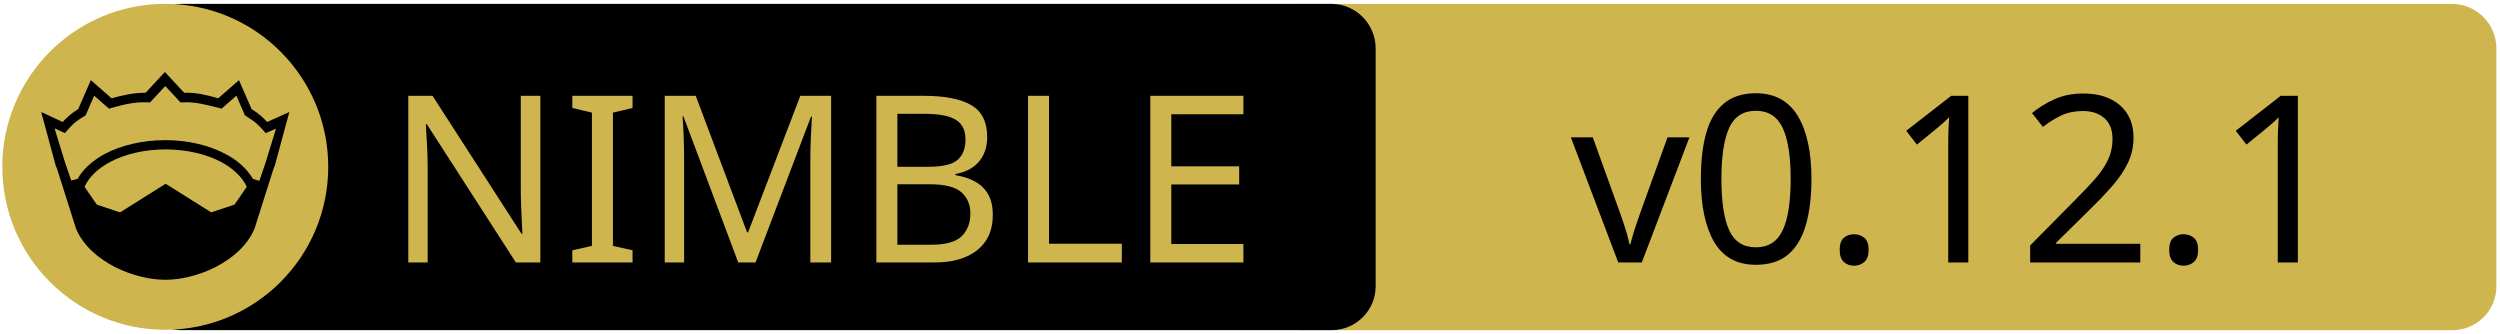
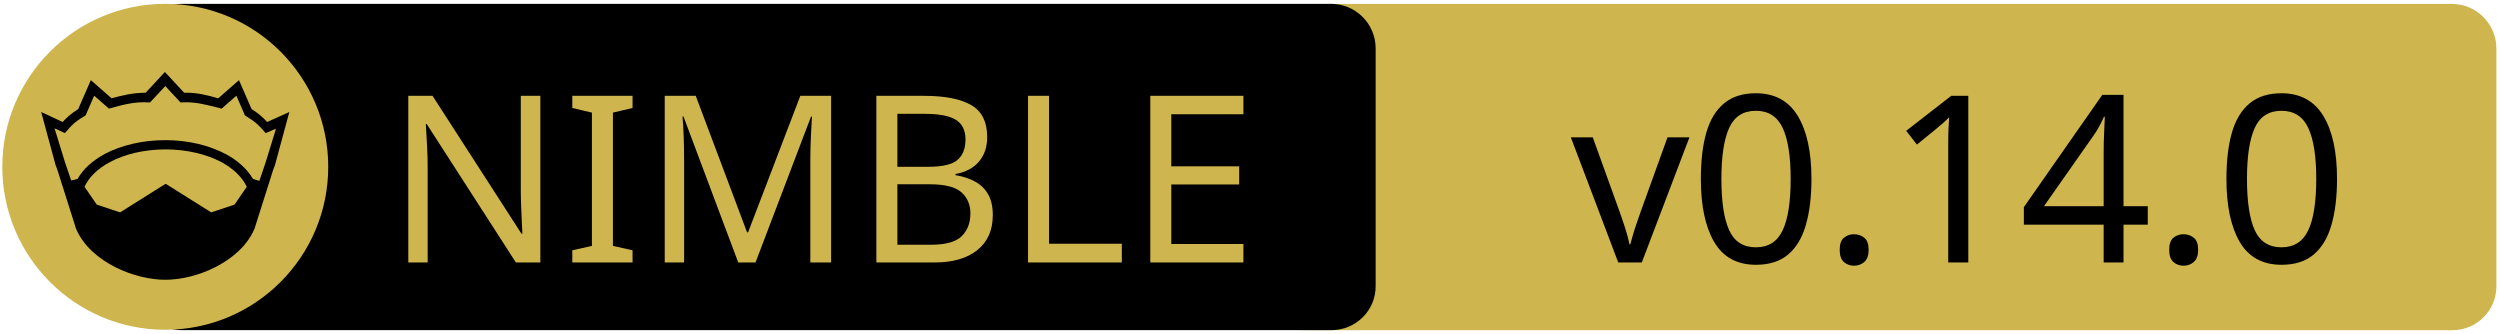
<svg xmlns="http://www.w3.org/2000/svg" xmlns:xlink="http://www.w3.org/1999/xlink" width="675" height="90" xml:space="preserve" version="1.1">
  <a xlink:href="https://github.com/elcritch/sigils">
    <g>
      <path fill="#CEB54D" id="svg_15" d="m662.123,89.159l-310.5,0c-6.6,0 -12,-5.4 -12,-12l0,-64.1c0,-6.6 5.4,-12 12,-12l310.4,0c6.6,0 12,5.4 12,12l0,64.1c0.1,6.6 -5.3,12 -11.9,12z" />
      <path id="svg_1" d="m359.524,89.139l-310.5,0c-6.6,0 -12,-5.4 -12,-12l0,-64.1c0,-6.6 5.4,-12 12,-12l310.4,0c6.6,0 12,5.4 12,12l0,64.1c0.1,6.6 -5.3,12 -11.9,12z" />
      <rect id="svg_2" fill="none" height="45.9" width="315.3" class="st0" y="24.539" x="60.224" />
      <circle id="svg_4" fill="#CEB54D" r="44" cy="45.039" cx="44.624" class="st1" />
      <g id="XMLID_4_">
        <path id="svg_5" d="m78.124,30.239l-3.9,14.4l-0.4,1l-5.1,16.1c0,0 0,0 0,0c-2,4.7 -6.1,8.1 -10.6,10.4c-4.5,2.3 -9.5,3.4 -13.5,3.4c-4,0 -8.9,-1.1 -13.5,-3.4c-4.5,-2.3 -8.6,-5.7 -10.6,-10.4c0,0 0,0 0,0l-5.1,-16.1l-0.4,-1l-3.9,-14.4l5.8,2.7c0.9,-1 2,-2.1 4.2,-3.5l3.4,-7.8l5.6,4.9c2.9,-0.8 5.8,-1.5 9.2,-1.5l5.2,-5.6l5.2,5.6c3.4,-0.1 6.4,0.7 9.2,1.5l5.6,-4.9l3.4,7.8c2.2,1.4 3.3,2.5 4.2,3.5l6,-2.7z" />
        <g id="XMLID_6_">
          <g id="svg_6">
            <path id="svg_7" fill="#CEB54D" d="m66.624,50.439l-3.3,4.8l-6.3,2.1l-12.1,-7.6c-0.1,-0.1 -0.3,-0.1 -0.4,0l-12.1,7.6l-6.3,-2.1l-3.3,-4.8c1.2,-2.6 3.5,-4.9 6.9,-6.7c3.9,-2.1 9.2,-3.4 15,-3.4c5.7,0 11,1.3 15,3.4c3.3,1.8 5.7,4.1 6.9,6.7z" class="st1" />
          </g>
          <g id="svg_8" />
        </g>
        <g id="XMLID_5_">
          <g id="svg_9">
            <path id="svg_10" fill="#CEB54D" d="m74.524,34.739l-2.8,9.1l-1.7,5l-1.6,-0.5c0,0 -0.1,0 -0.1,0c-1.6,-2.7 -4.2,-5.1 -7.5,-6.8c-4.4,-2.3 -10,-3.7 -16.2,-3.7c-6.2,0 -11.9,1.4 -16.3,3.7c-3.3,1.8 -5.9,4.1 -7.4,6.8c0,0 -0.1,0 -0.1,0l-1.6,0.4l-1.7,-5l-2.8,-9.1l2.8,1.3l0.6,-0.7c1.2,-1.3 1.8,-2.2 4.7,-3.9l0.3,-0.2l2.3,-5.3l4,3.5l0.7,-0.2c3.2,-0.9 6.3,-1.7 9.8,-1.5l0.6,0l4.1,-4.4l4.1,4.4l0.6,0c3.5,-0.2 6.5,0.7 9.8,1.5l0.7,0.2l4,-3.5l2.3,5.3l0.3,0.2c2.9,1.8 3.5,2.6 4.7,3.9l0.6,0.7l2.8,-1.2z" class="st1" />
          </g>
          <g id="svg_11" />
        </g>
      </g>
      <text x="-442" y="-350.021" id="svg_16" font-size="63px" font-family="'PT Sans Caption', 'Tahoma', 'Helvetica Neue Medium', 'PT Sans', sans-serif" fill="#CEB54D" class="st1 st2 st3" transform="matrix(1 0 0 1 546.13 420.879)">NIMBLE</text>
-       <text x="-122.0" y="-350.012" id="svg_17" font-size="63.012px" font-family="'PT Sans Caption', 'Tahoma', 'Helvetica Neue Medium', 'PT Sans', sans-serif" fill="#000000" class="st1 st2 st3" transform="matrix(1 0 0 1 546.13 420.879)">v0.12.1</text>
+       <text x="-122.0" y="-350.012" id="svg_17" font-size="63.012px" font-family="'PT Sans Caption', 'Tahoma', 'Helvetica Neue Medium', 'PT Sans', sans-serif" fill="#000000" class="st1 st2 st3" transform="matrix(1 0 0 1 546.13 420.879)">v0.14.0</text>
    </g>
  </a>
</svg>
